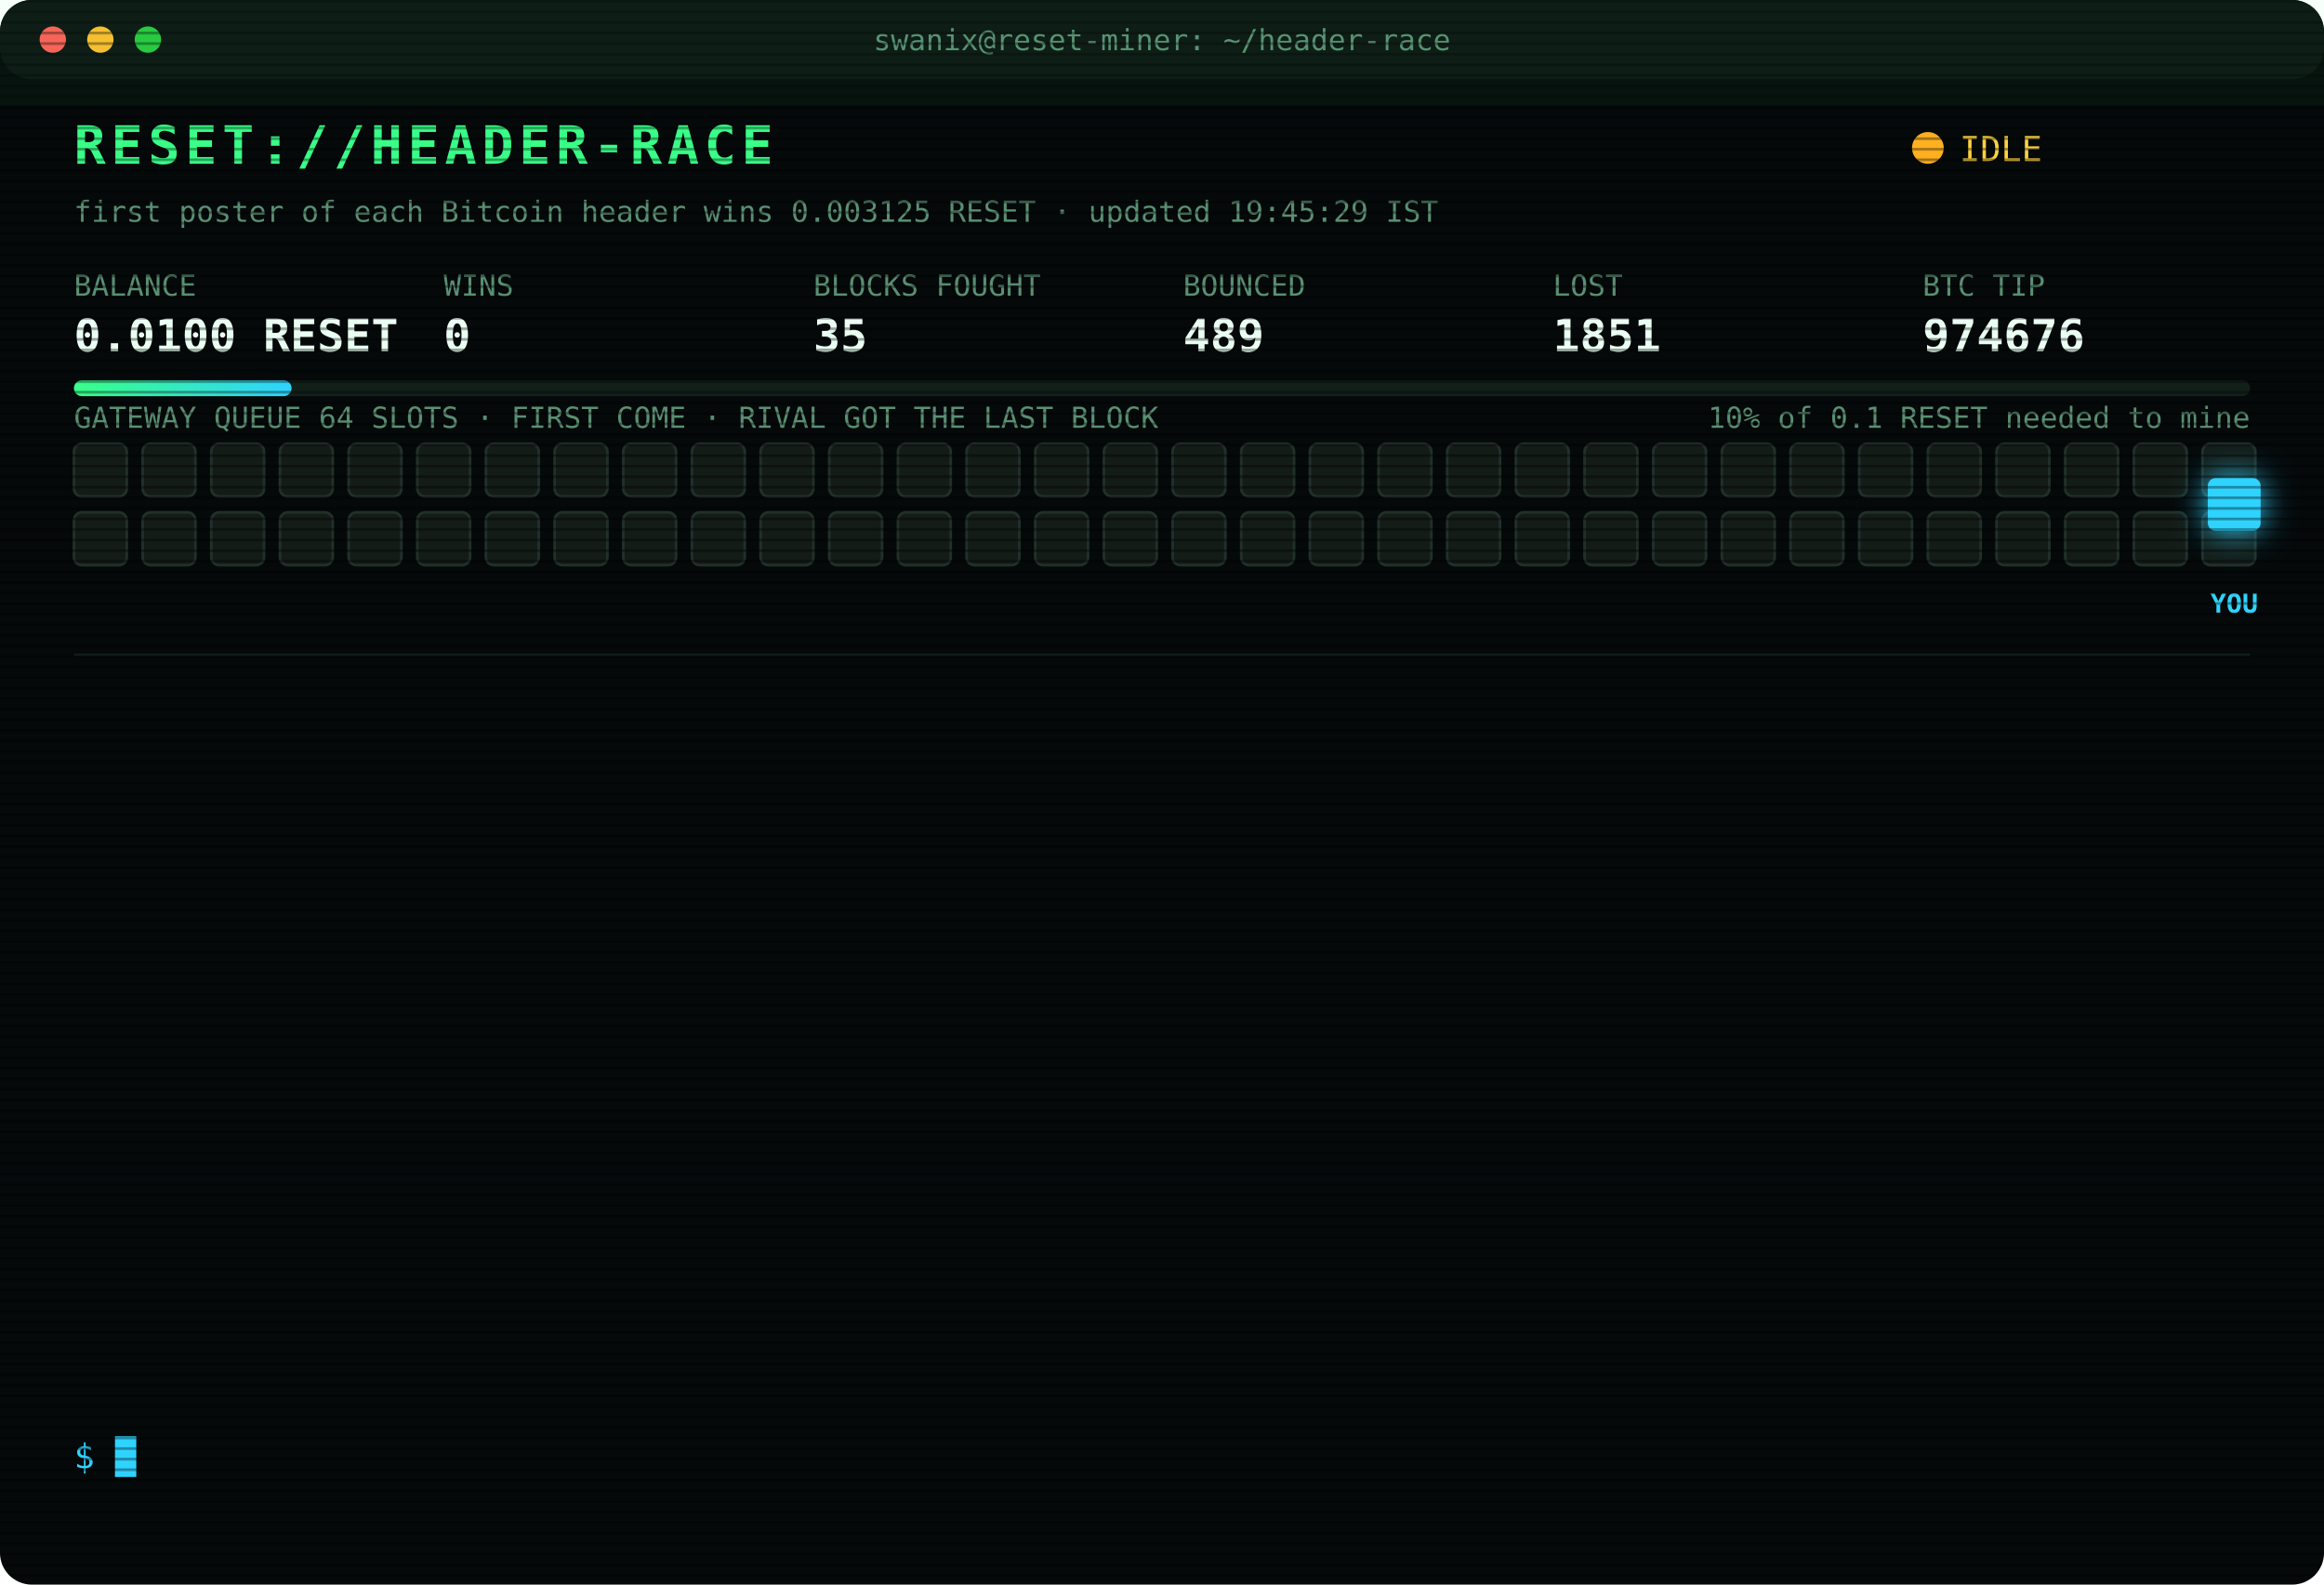
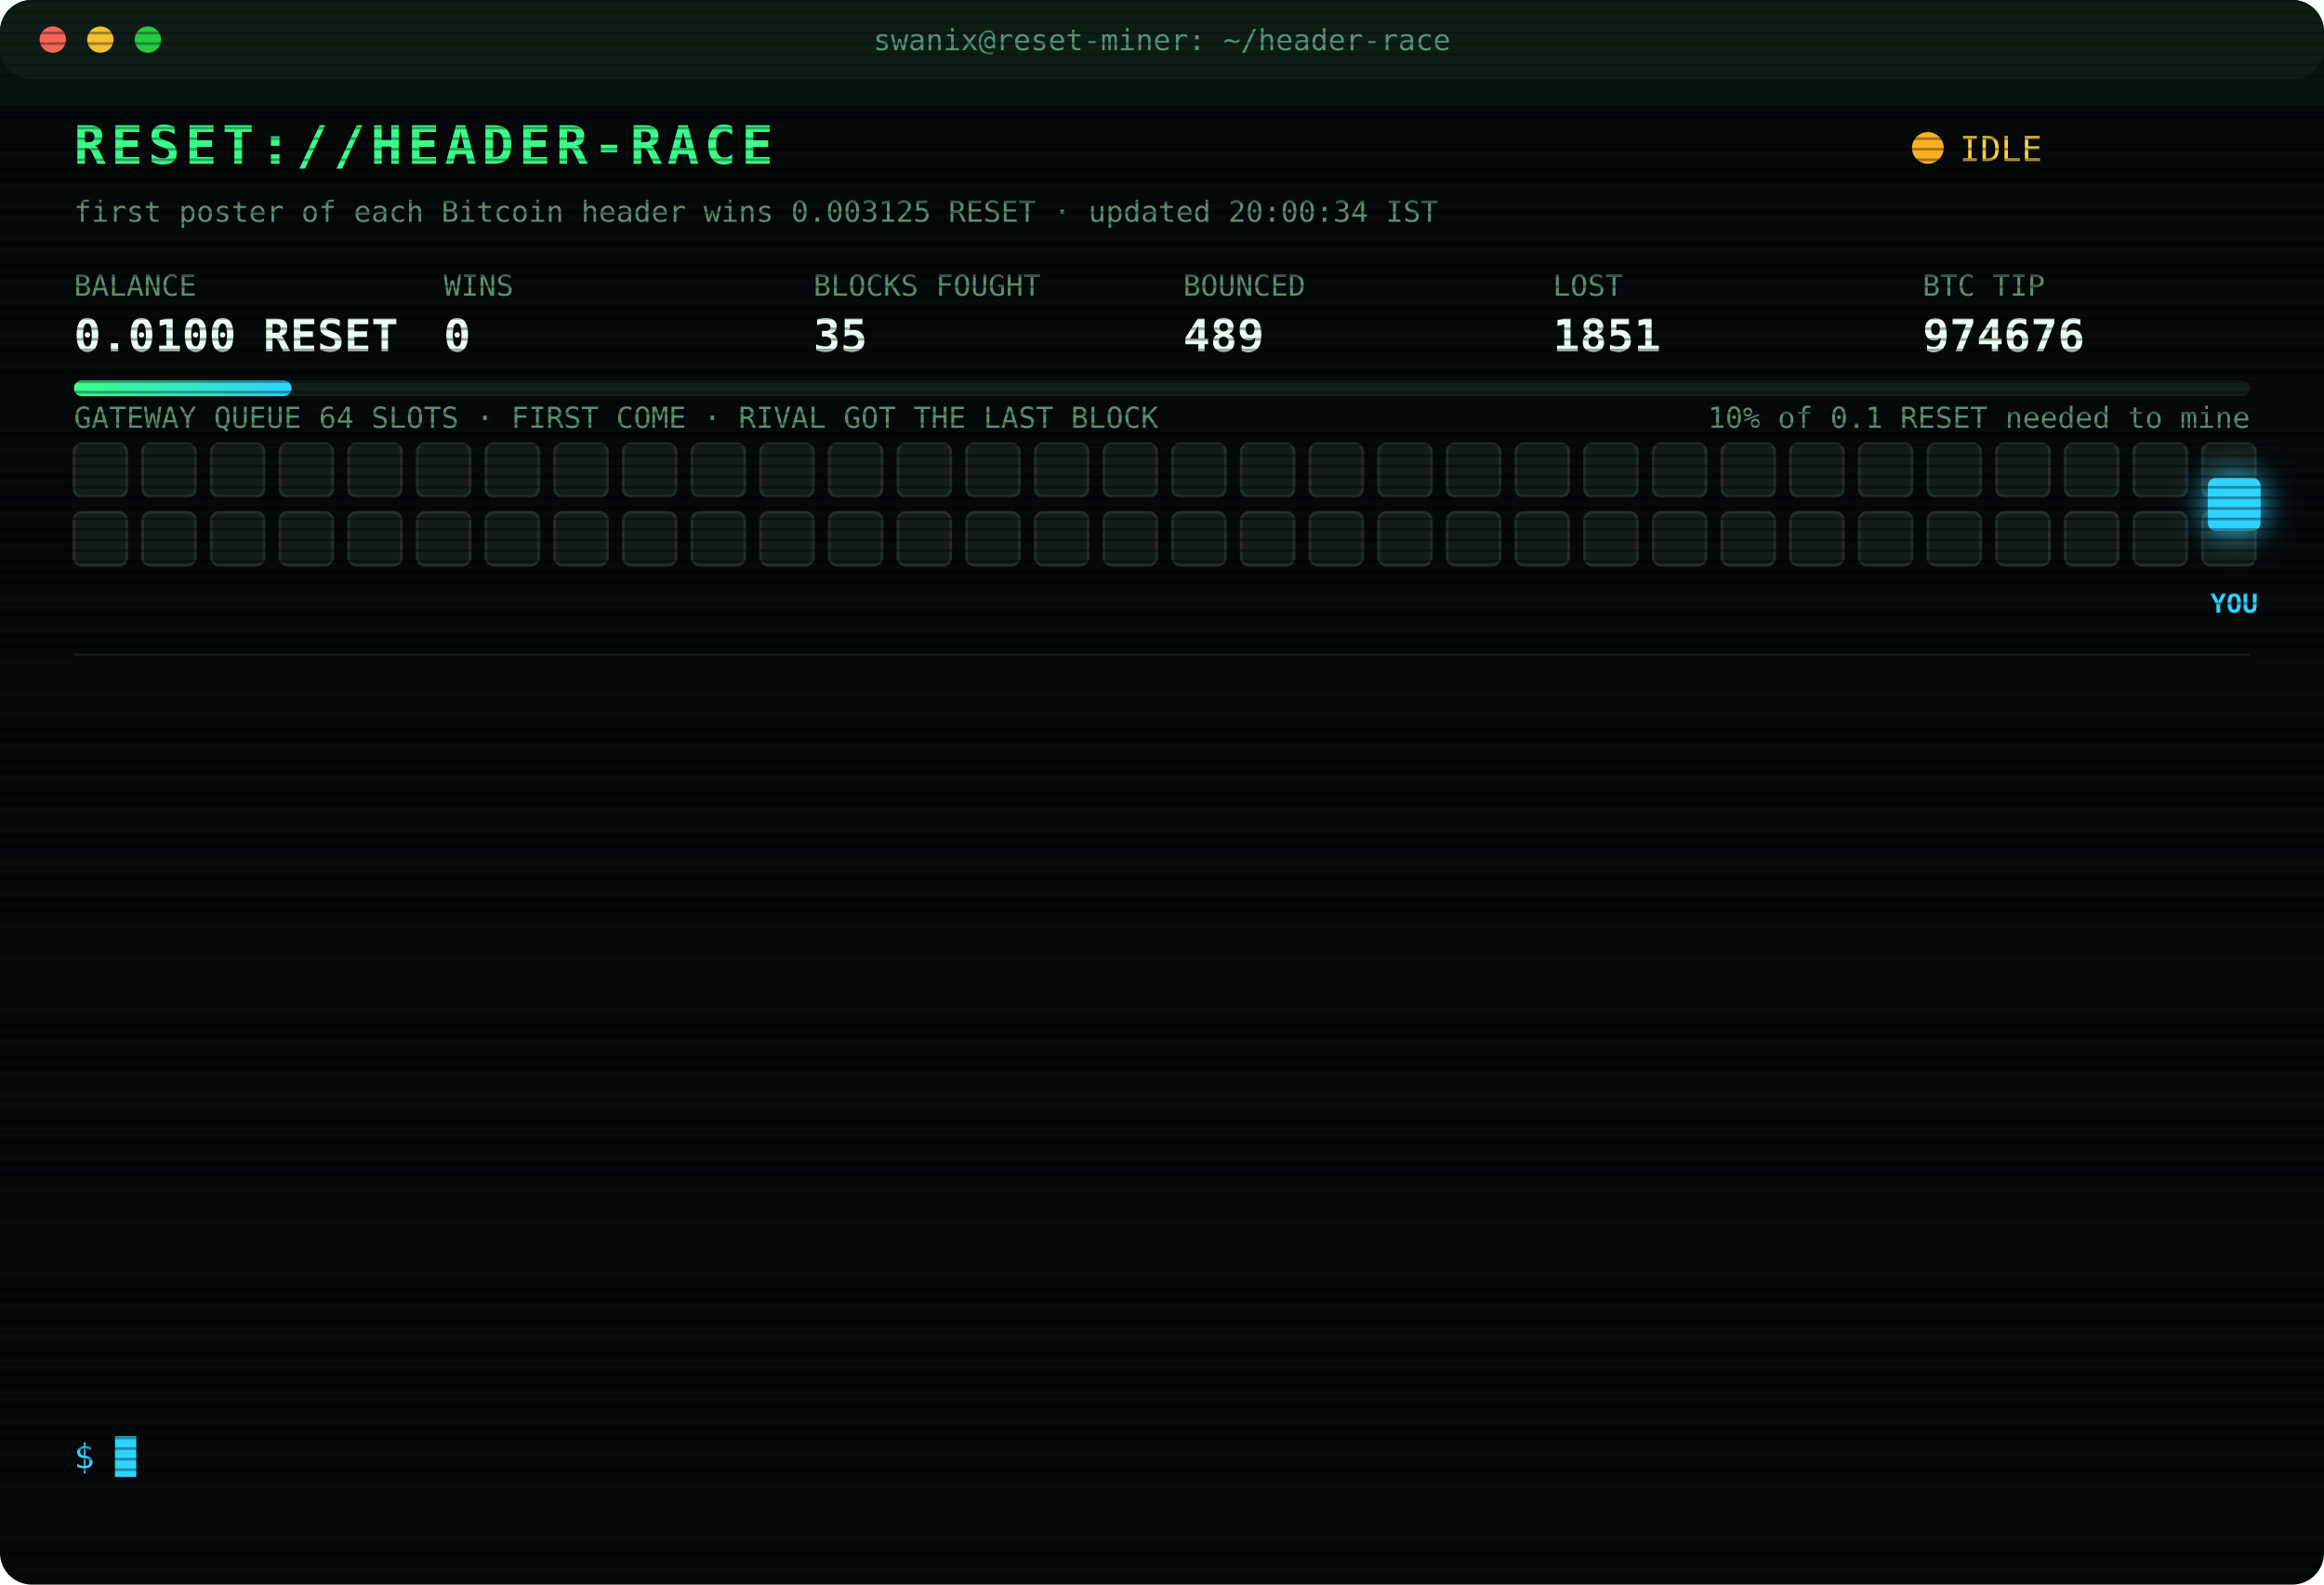
<svg xmlns="http://www.w3.org/2000/svg" width="880" height="600" viewBox="0 0 880 600" font-family="ui-monospace,SFMono-Regular,Menlo,Consolas,monospace">
  <style>
text{font-size:13px;fill:#7CFFB2}
.title{font-size:20px;font-weight:700;fill:#39FF88;letter-spacing:2px;animation:glitch 3s infinite steps(1)}
.sub{fill:#2fd3ff}.k{fill:#5a8f73;font-size:11px}.v{font-size:17px;font-weight:700;fill:#eafff3}
.ts{fill:#3f6b56}.boot{fill:#2fd3ff}.dim{fill:#5a8f73}.bad{fill:#ff4d6d}.warn{fill:#ffd23f}.mag{fill:#ff5cf0}.win{fill:#39FF88;font-weight:700}
.tag{font-size:10px;fill:#2fd3ff;font-weight:700}
.rival{fill:#26332c;stroke:#3c5a49;animation:jam 1.2s infinite alternate}
.idle{fill:#141c18;stroke:#22302a;animation:breathe 4s infinite}
.me{fill:#2fd3ff;filter:drop-shadow(0 0 6px #2fd3ff)}
.hover{animation:nudge 1.1s infinite ease-in-out}.bounce{animation:kick 1.4s infinite}
.ln{opacity:0;animation:in .4s forwards}
.cur{animation:blink 1s infinite steps(1)}
.scan{animation:scan 6s infinite linear}
.led{animation:blink 1.4s infinite}
@keyframes in{from{opacity:0;transform:translateX(-6px)}to{opacity:1;transform:none}}
@keyframes blink{50%{opacity:0}}
@keyframes jam{to{fill:#33463b}}
@keyframes breathe{50%{opacity:.4}}
@keyframes nudge{50%{transform:translateX(-10px)}}
@keyframes kick{0%,100%{transform:none}30%{transform:translateX(-14px)}55%{transform:translateX(10px) translateY(-6px)}}
@keyframes glitch{0%,92%{transform:none}93%{transform:translateX(2px);fill:#ff4d6d}95%{transform:translateX(-2px);fill:#2fd3ff}97%{transform:none}}
@keyframes scan{from{transform:translateY(-40px)}to{transform:translateY(600px)}}
</style>
  <defs>
    <pattern id="sl" width="4" height="4" patternUnits="userSpaceOnUse">
      <rect width="4" height="1" fill="#000" opacity=".35" />
    </pattern>
    <linearGradient id="bar">
      <stop offset="0" stop-color="#39FF88" />
      <stop offset="1" stop-color="#2fd3ff" />
    </linearGradient>
  </defs>
  <rect width="880" height="600" rx="12" fill="#05090a" />
  <rect width="880" height="30" rx="12" fill="#0d1512" />
  <circle cx="20" cy="15" r="5" fill="#ff5f57" />
  <circle cx="38" cy="15" r="5" fill="#febc2e" />
  <circle cx="56" cy="15" r="5" fill="#28c840" />
  <text x="440" y="19" text-anchor="middle" class="k">swanix@reset-miner: ~/header-race</text>
  <text x="28" y="62" class="title">RESET://HEADER-RACE</text>
  <circle class="led" cx="730" cy="56" r="6" fill="#ffb020" />
  <text x="742" y="61" class="warn">IDLE</text>
-   <text x="28" y="84" class="k">first poster of each Bitcoin header wins 0.003125 RESET · updated 19:45:29 IST</text>
+   <text x="28" y="84" class="k">first poster of each Bitcoin header wins 0.003125 RESET · updated 20:00:34 IST</text>
  <text x="28" y="112" class="k">BALANCE</text>
  <text x="28" y="133" class="v">0.0100 RESET</text>
  <text x="168" y="112" class="k">WINS</text>
  <text x="168" y="133" class="v">0</text>
  <text x="308" y="112" class="k">BLOCKS FOUGHT</text>
  <text x="308" y="133" class="v">35</text>
  <text x="448" y="112" class="k">BOUNCED</text>
  <text x="448" y="133" class="v">489</text>
  <text x="588" y="112" class="k">LOST</text>
  <text x="588" y="133" class="v">1851</text>
  <text x="728" y="112" class="k">BTC TIP</text>
  <text x="728" y="133" class="v">974676</text>
  <rect x="28" y="144" width="824" height="6" rx="3" fill="#13201a" />
  <rect x="28" y="144" width="82.4" height="6" rx="3" fill="url(#bar)" />
  <text x="852" y="162" text-anchor="end" class="k">10% of 0.1 RESET needed to mine</text>
  <text x="28" y="162" class="k">GATEWAY QUEUE 64 SLOTS · FIRST COME · RIVAL GOT THE LAST BLOCK</text>
  <rect class="idle" x="28" y="168" width="20" height="20" rx="3" style="animation-delay:0.00s" />
  <rect class="idle" x="54" y="168" width="20" height="20" rx="3" style="animation-delay:0.05s" />
  <rect class="idle" x="80" y="168" width="20" height="20" rx="3" style="animation-delay:0.10s" />
  <rect class="idle" x="106" y="168" width="20" height="20" rx="3" style="animation-delay:0.15s" />
  <rect class="idle" x="132" y="168" width="20" height="20" rx="3" style="animation-delay:0.20s" />
  <rect class="idle" x="158" y="168" width="20" height="20" rx="3" style="animation-delay:0.25s" />
  <rect class="idle" x="184" y="168" width="20" height="20" rx="3" style="animation-delay:0.30s" />
  <rect class="idle" x="210" y="168" width="20" height="20" rx="3" style="animation-delay:0.35s" />
  <rect class="idle" x="236" y="168" width="20" height="20" rx="3" style="animation-delay:0.40s" />
  <rect class="idle" x="262" y="168" width="20" height="20" rx="3" style="animation-delay:0.45s" />
  <rect class="idle" x="288" y="168" width="20" height="20" rx="3" style="animation-delay:0.50s" />
  <rect class="idle" x="314" y="168" width="20" height="20" rx="3" style="animation-delay:0.55s" />
  <rect class="idle" x="340" y="168" width="20" height="20" rx="3" style="animation-delay:0.60s" />
  <rect class="idle" x="366" y="168" width="20" height="20" rx="3" style="animation-delay:0.65s" />
  <rect class="idle" x="392" y="168" width="20" height="20" rx="3" style="animation-delay:0.70s" />
  <rect class="idle" x="418" y="168" width="20" height="20" rx="3" style="animation-delay:0.75s" />
  <rect class="idle" x="444" y="168" width="20" height="20" rx="3" style="animation-delay:0.80s" />
  <rect class="idle" x="470" y="168" width="20" height="20" rx="3" style="animation-delay:0.85s" />
  <rect class="idle" x="496" y="168" width="20" height="20" rx="3" style="animation-delay:0.90s" />
  <rect class="idle" x="522" y="168" width="20" height="20" rx="3" style="animation-delay:0.95s" />
  <rect class="idle" x="548" y="168" width="20" height="20" rx="3" style="animation-delay:1.00s" />
  <rect class="idle" x="574" y="168" width="20" height="20" rx="3" style="animation-delay:1.05s" />
  <rect class="idle" x="600" y="168" width="20" height="20" rx="3" style="animation-delay:1.10s" />
  <rect class="idle" x="626" y="168" width="20" height="20" rx="3" style="animation-delay:1.15s" />
  <rect class="idle" x="652" y="168" width="20" height="20" rx="3" style="animation-delay:1.20s" />
  <rect class="idle" x="678" y="168" width="20" height="20" rx="3" style="animation-delay:1.25s" />
  <rect class="idle" x="704" y="168" width="20" height="20" rx="3" style="animation-delay:1.30s" />
  <rect class="idle" x="730" y="168" width="20" height="20" rx="3" style="animation-delay:1.35s" />
  <rect class="idle" x="756" y="168" width="20" height="20" rx="3" style="animation-delay:1.40s" />
  <rect class="idle" x="782" y="168" width="20" height="20" rx="3" style="animation-delay:1.45s" />
  <rect class="idle" x="808" y="168" width="20" height="20" rx="3" style="animation-delay:1.50s" />
  <rect class="idle" x="834" y="168" width="20" height="20" rx="3" style="animation-delay:1.55s" />
  <rect class="idle" x="28" y="194" width="20" height="20" rx="3" style="animation-delay:1.60s" />
  <rect class="idle" x="54" y="194" width="20" height="20" rx="3" style="animation-delay:1.65s" />
  <rect class="idle" x="80" y="194" width="20" height="20" rx="3" style="animation-delay:1.70s" />
  <rect class="idle" x="106" y="194" width="20" height="20" rx="3" style="animation-delay:1.75s" />
  <rect class="idle" x="132" y="194" width="20" height="20" rx="3" style="animation-delay:1.80s" />
  <rect class="idle" x="158" y="194" width="20" height="20" rx="3" style="animation-delay:1.85s" />
  <rect class="idle" x="184" y="194" width="20" height="20" rx="3" style="animation-delay:1.90s" />
  <rect class="idle" x="210" y="194" width="20" height="20" rx="3" style="animation-delay:1.95s" />
  <rect class="idle" x="236" y="194" width="20" height="20" rx="3" style="animation-delay:2.00s" />
  <rect class="idle" x="262" y="194" width="20" height="20" rx="3" style="animation-delay:2.05s" />
  <rect class="idle" x="288" y="194" width="20" height="20" rx="3" style="animation-delay:2.10s" />
  <rect class="idle" x="314" y="194" width="20" height="20" rx="3" style="animation-delay:2.15s" />
  <rect class="idle" x="340" y="194" width="20" height="20" rx="3" style="animation-delay:2.20s" />
  <rect class="idle" x="366" y="194" width="20" height="20" rx="3" style="animation-delay:2.25s" />
  <rect class="idle" x="392" y="194" width="20" height="20" rx="3" style="animation-delay:2.30s" />
  <rect class="idle" x="418" y="194" width="20" height="20" rx="3" style="animation-delay:2.35s" />
  <rect class="idle" x="444" y="194" width="20" height="20" rx="3" style="animation-delay:2.40s" />
  <rect class="idle" x="470" y="194" width="20" height="20" rx="3" style="animation-delay:2.45s" />
  <rect class="idle" x="496" y="194" width="20" height="20" rx="3" style="animation-delay:2.50s" />
  <rect class="idle" x="522" y="194" width="20" height="20" rx="3" style="animation-delay:2.55s" />
  <rect class="idle" x="548" y="194" width="20" height="20" rx="3" style="animation-delay:2.60s" />
  <rect class="idle" x="574" y="194" width="20" height="20" rx="3" style="animation-delay:2.65s" />
  <rect class="idle" x="600" y="194" width="20" height="20" rx="3" style="animation-delay:2.70s" />
  <rect class="idle" x="626" y="194" width="20" height="20" rx="3" style="animation-delay:2.75s" />
  <rect class="idle" x="652" y="194" width="20" height="20" rx="3" style="animation-delay:2.80s" />
  <rect class="idle" x="678" y="194" width="20" height="20" rx="3" style="animation-delay:2.85s" />
  <rect class="idle" x="704" y="194" width="20" height="20" rx="3" style="animation-delay:2.90s" />
  <rect class="idle" x="730" y="194" width="20" height="20" rx="3" style="animation-delay:2.95s" />
  <rect class="idle" x="756" y="194" width="20" height="20" rx="3" style="animation-delay:3.00s" />
  <rect class="idle" x="782" y="194" width="20" height="20" rx="3" style="animation-delay:3.05s" />
  <rect class="idle" x="808" y="194" width="20" height="20" rx="3" style="animation-delay:3.10s" />
  <rect class="idle" x="834" y="194" width="20" height="20" rx="3" style="animation-delay:3.15s" />
  <g class="hover">
    <rect class="me" x="836" y="181" width="20" height="20" rx="3" />
    <text class="tag" x="846" y="232" text-anchor="middle">YOU</text>
  </g>
  <line x1="28" x2="852" y1="248" y2="248" stroke="#13201a" />
  <g class="ln" style="animation-delay:0.40s">
    <text x="28" y="270" class="ts">18:36:15</text>
    <text x="104" y="270" class="warn">[QUEUE FULL] #974672 bounced 64/64 · retry 1.7s · 1096ms</text>
  </g>
  <g class="ln" style="animation-delay:0.65s">
    <text x="28" y="292" class="ts">18:36:15</text>
    <text x="104" y="292" class="mag">[??] #974672 sent, no receipt · may have landed</text>
  </g>
  <g class="ln" style="animation-delay:0.90s">
    <text x="28" y="314" class="ts">18:36:15</text>
    <text x="104" y="314" class="mag">[??] #974672 sent, no receipt · may have landed</text>
  </g>
  <g class="ln" style="animation-delay:1.15s">
    <text x="28" y="336" class="ts">18:36:16</text>
    <text x="104" y="336" class="warn">[QUEUE FULL] #974672 bounced 64/64 · retry 1.7s · 3428ms</text>
  </g>
  <g class="ln" style="animation-delay:1.40s">
    <text x="28" y="358" class="ts">18:36:17</text>
    <text x="104" y="358" class="warn">[QUEUE FULL] #974672 bounced 64/64 · retry 1.7s · 2127ms</text>
  </g>
  <g class="ln" style="animation-delay:1.65s">
    <text x="28" y="380" class="ts">18:36:18</text>
    <text x="104" y="380" class="warn">[QUEUE FULL] #974672 bounced 64/64 · retry 1.7s · 1940ms</text>
  </g>
  <g class="ln" style="animation-delay:1.90s">
    <text x="28" y="402" class="ts">18:36:18</text>
    <text x="104" y="402" class="warn">[QUEUE FULL] #974672 bounced 64/64 · retry 1.7s · 1277ms</text>
  </g>
  <g class="ln" style="animation-delay:2.15s">
    <text x="28" y="424" class="ts">18:36:19</text>
    <text x="104" y="424" class="bad">[GATEWAY DOWN] no response · 526ms</text>
  </g>
  <g class="ln" style="animation-delay:2.40s">
    <text x="28" y="446" class="ts">18:36:23</text>
    <text x="104" y="446" class="bad">[LOST] #974672 taken by a rival miner</text>
  </g>
  <g class="ln" style="animation-delay:2.65s">
    <text x="28" y="468" class="ts">18:39:12</text>
    <text x="104" y="468" class="bad">[LOST] #974673 taken by a rival miner</text>
  </g>
  <g class="ln" style="animation-delay:2.90s">
    <text x="28" y="490" class="ts">18:42:34</text>
    <text x="104" y="490" class="bad">[LOST] #974674 taken by a rival miner</text>
  </g>
  <g class="ln" style="animation-delay:3.15s">
    <text x="28" y="512" class="ts">18:44:18</text>
    <text x="104" y="512" class="bad">[LOST] #974675 taken by a rival miner</text>
  </g>
  <g class="ln" style="animation-delay:3.40s">
    <text x="28" y="534" class="ts">19:06:25</text>
    <text x="104" y="534" class="bad">[LOST] #974676 taken by a rival miner</text>
  </g>
  <text x="28" y="556" class="sub">$ <tspan class="cur">█</tspan>
  </text>
  <rect width="880" height="600" rx="12" fill="url(#sl)" pointer-events="none" />
  <rect class="scan" width="880" height="40" fill="#39FF88" opacity=".04" />
</svg>
